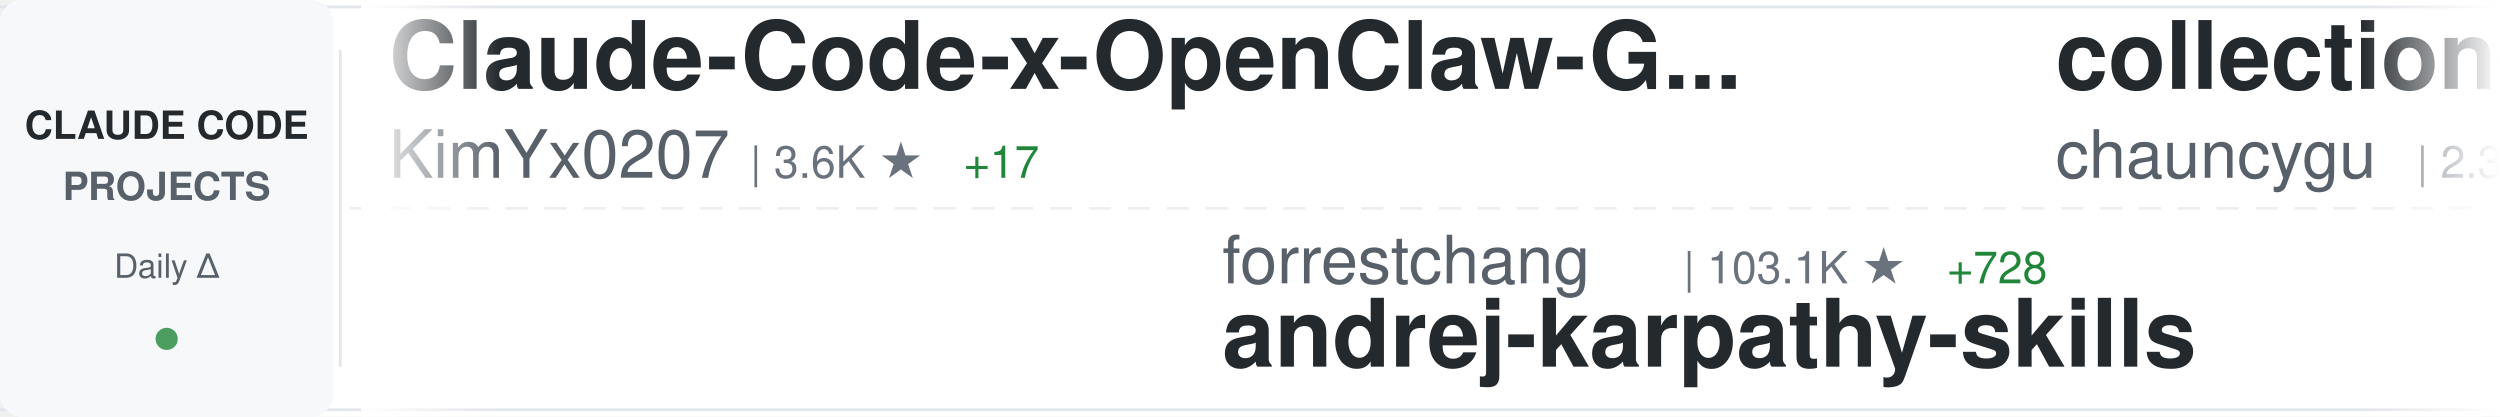
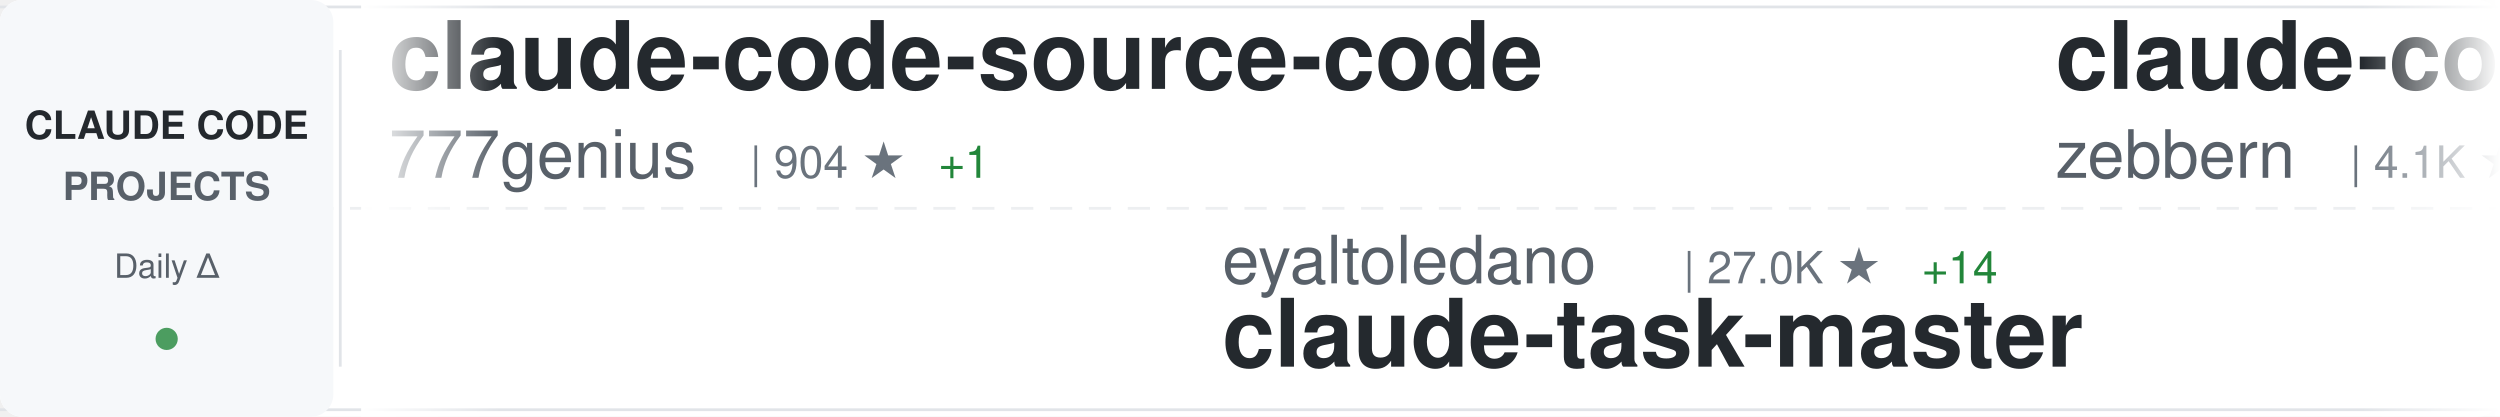
<svg xmlns="http://www.w3.org/2000/svg" width="900" height="150">
  <defs>
    <linearGradient id="awesomeLeftFade" x1="0%" y1="0%" x2="100%" y2="0%">
      <stop offset="0%" style="stop-color:#ffffff;stop-opacity:1" />
      <stop offset="100%" style="stop-color:#ffffff;stop-opacity:0" />
    </linearGradient>
    <linearGradient id="awesomeRightFade" x1="0%" y1="0%" x2="100%" y2="0%">
      <stop offset="0%" style="stop-color:#ffffff;stop-opacity:0" />
      <stop offset="100%" style="stop-color:#ffffff;stop-opacity:1" />
    </linearGradient>
  </defs>
  <rect width="900" height="150" fill="#ffffff" rx="8" />
  <rect x="0" y="2" width="900" height="1" fill="#e1e4e8" />
  <rect x="0" y="147" width="900" height="1" fill="#e1e4e8" />
  <line x1="0" y1="75" x2="900" y2="75" stroke="#e1e4e8" stroke-width="1" stroke-dasharray="8 6" opacity="0.6" />
  <rect x="0" y="0" width="120" height="150" fill="#f6f8fa" rx="8" />
  <text x="60" y="50" font-family="-apple-system, BlinkMacSystemFont, 'Segoe UI', Helvetica, Arial, sans-serif" font-size="14" font-weight="600" fill="#24292e" text-anchor="middle">CLAUDE CODE</text>
  <text x="60" y="72" font-family="-apple-system, BlinkMacSystemFont, 'Segoe UI', Helvetica, Arial, sans-serif" font-size="14" font-weight="600" fill="#586069" text-anchor="middle">PROJECTS</text>
  <text x="60" y="100" font-family="-apple-system, BlinkMacSystemFont, 'Segoe UI', Helvetica, Arial, sans-serif" font-size="12" font-weight="500" fill="#586069" text-anchor="middle">Daily Δ</text>
  <circle cx="60" cy="122" r="4" fill="#22863a" opacity="0.8" />
  <rect x="122" y="18" width="1" height="114" fill="#e1e4e8" />
  <clipPath id="awesomeTickerClip">
    <rect x="130" y="0" width="770" height="150" />
  </clipPath>
  <g clip-path="url(#awesomeTickerClip)">
    <g id="awesomeTickerItems">
      <animateTransform attributeName="transform" attributeType="XML" type="translate" from="0 0" to="-3000 0" dur="54s" repeatCount="indefinite" />
      <g transform="translate(0, 0)">
-         <text x="140" y="32" font-family="-apple-system, BlinkMacSystemFont, 'Segoe UI', Helvetica, Arial, sans-serif" font-size="34" font-weight="600" fill="#24292e">Claude-Code-x-OpenClaw-G...</text>
-         <text x="140" y="64" font-family="-apple-system, BlinkMacSystemFont, 'Segoe UI', Helvetica, Arial, sans-serif" font-size="24" font-weight="400" fill="#586069">KimYx0207</text>
-         <text x="270" y="64" font-family="-apple-system, BlinkMacSystemFont, 'Segoe UI', Helvetica, Arial, sans-serif" font-size="16" font-weight="500" fill="#6a737d">| 3.6K ★</text>
-         <text x="347" y="64" font-family="-apple-system, BlinkMacSystemFont, 'Segoe UI', Helvetica, Arial, sans-serif" font-size="16" font-weight="500" fill="#22863a"> +17</text>
-       </g>
-       <g transform="translate(300, 0)">
-         <text x="140" y="102" font-family="-apple-system, BlinkMacSystemFont, 'Segoe UI', Helvetica, Arial, sans-serif" font-size="24" font-weight="400" fill="#586069">forrestchang</text>
-         <text x="306" y="102" font-family="-apple-system, BlinkMacSystemFont, 'Segoe UI', Helvetica, Arial, sans-serif" font-size="16" font-weight="500" fill="#6a737d">| 103.1K ★</text>
-         <text x="401" y="102" font-family="-apple-system, BlinkMacSystemFont, 'Segoe UI', Helvetica, Arial, sans-serif" font-size="16" font-weight="500" fill="#22863a"> +728</text>
-         <text x="140" y="132" font-family="-apple-system, BlinkMacSystemFont, 'Segoe UI', Helvetica, Arial, sans-serif" font-size="34" font-weight="600" fill="#24292e">andrej-karpathy-skills</text>
-       </g>
-       <g transform="translate(600, 0)">
-         <text x="140" y="32" font-family="-apple-system, BlinkMacSystemFont, 'Segoe UI', Helvetica, Arial, sans-serif" font-size="34" font-weight="600" fill="#24292e">collection-claude-code-s...</text>
-         <text x="140" y="64" font-family="-apple-system, BlinkMacSystemFont, 'Segoe UI', Helvetica, Arial, sans-serif" font-size="24" font-weight="400" fill="#586069">chauncygu</text>
-         <text x="270" y="64" font-family="-apple-system, BlinkMacSystemFont, 'Segoe UI', Helvetica, Arial, sans-serif" font-size="16" font-weight="500" fill="#6a737d">| 2.3K ★</text>
-         <text x="347" y="64" font-family="-apple-system, BlinkMacSystemFont, 'Segoe UI', Helvetica, Arial, sans-serif" font-size="16" font-weight="500" fill="#22863a"> +9</text>
-       </g>
-       <g transform="translate(900, 0)">
-         <text x="140" y="102" font-family="-apple-system, BlinkMacSystemFont, 'Segoe UI', Helvetica, Arial, sans-serif" font-size="24" font-weight="400" fill="#586069">anthropics</text>
-         <text x="282" y="102" font-family="-apple-system, BlinkMacSystemFont, 'Segoe UI', Helvetica, Arial, sans-serif" font-size="16" font-weight="500" fill="#6a737d">| 804 ★</text>
-         <text x="350" y="102" font-family="-apple-system, BlinkMacSystemFont, 'Segoe UI', Helvetica, Arial, sans-serif" font-size="16" font-weight="500" fill="#22863a"> +2</text>
-         <text x="140" y="132" font-family="-apple-system, BlinkMacSystemFont, 'Segoe UI', Helvetica, Arial, sans-serif" font-size="34" font-weight="600" fill="#24292e">claude-code-base-action</text>
-       </g>
-       <g transform="translate(1200, 0)">
        <text x="140" y="32" font-family="-apple-system, BlinkMacSystemFont, 'Segoe UI', Helvetica, Arial, sans-serif" font-size="34" font-weight="600" fill="#24292e">claude-code-source-code</text>
        <text x="140" y="64" font-family="-apple-system, BlinkMacSystemFont, 'Segoe UI', Helvetica, Arial, sans-serif" font-size="24" font-weight="400" fill="#586069">777genius</text>
        <text x="270" y="64" font-family="-apple-system, BlinkMacSystemFont, 'Segoe UI', Helvetica, Arial, sans-serif" font-size="16" font-weight="500" fill="#6a737d">| 904 ★</text>
-         <text x="338" y="64" font-family="-apple-system, BlinkMacSystemFont, 'Segoe UI', Helvetica, Arial, sans-serif" font-size="16" font-weight="500" fill="#22863a"> +2</text>
+         <text x="338" y="64" font-family="-apple-system, BlinkMacSystemFont, 'Segoe UI', Helvetica, Arial, sans-serif" font-size="16" font-weight="500" fill="#22863a"> +1</text>
+       </g>
+       <g transform="translate(300, 0)">
+         <text x="140" y="102" font-family="-apple-system, BlinkMacSystemFont, 'Segoe UI', Helvetica, Arial, sans-serif" font-size="24" font-weight="400" fill="#586069">eyaltoledano</text>
+         <text x="306" y="102" font-family="-apple-system, BlinkMacSystemFont, 'Segoe UI', Helvetica, Arial, sans-serif" font-size="16" font-weight="500" fill="#6a737d">| 27.0K ★</text>
+         <text x="392" y="102" font-family="-apple-system, BlinkMacSystemFont, 'Segoe UI', Helvetica, Arial, sans-serif" font-size="16" font-weight="500" fill="#22863a"> +14</text>
+         <text x="140" y="132" font-family="-apple-system, BlinkMacSystemFont, 'Segoe UI', Helvetica, Arial, sans-serif" font-size="34" font-weight="600" fill="#24292e">claude-task-master</text>
+       </g>
+       <g transform="translate(600, 0)">
+         <text x="140" y="32" font-family="-apple-system, BlinkMacSystemFont, 'Segoe UI', Helvetica, Arial, sans-serif" font-size="34" font-weight="600" fill="#24292e">claude-code-guide</text>
+         <text x="140" y="64" font-family="-apple-system, BlinkMacSystemFont, 'Segoe UI', Helvetica, Arial, sans-serif" font-size="24" font-weight="400" fill="#586069">zebbern</text>
+         <text x="246" y="64" font-family="-apple-system, BlinkMacSystemFont, 'Segoe UI', Helvetica, Arial, sans-serif" font-size="16" font-weight="500" fill="#6a737d">| 4.1K ★</text>
+         <text x="323" y="64" font-family="-apple-system, BlinkMacSystemFont, 'Segoe UI', Helvetica, Arial, sans-serif" font-size="16" font-weight="500" fill="#22863a"> +5</text>
+       </g>
+       <g transform="translate(900, 0)">
+         <text x="140" y="102" font-family="-apple-system, BlinkMacSystemFont, 'Segoe UI', Helvetica, Arial, sans-serif" font-size="24" font-weight="400" fill="#586069">diet103</text>
+         <text x="246" y="102" font-family="-apple-system, BlinkMacSystemFont, 'Segoe UI', Helvetica, Arial, sans-serif" font-size="16" font-weight="500" fill="#6a737d">| 9.6K ★</text>
+         <text x="323" y="102" font-family="-apple-system, BlinkMacSystemFont, 'Segoe UI', Helvetica, Arial, sans-serif" font-size="16" font-weight="500" fill="#22863a"> +5</text>
+         <text x="140" y="132" font-family="-apple-system, BlinkMacSystemFont, 'Segoe UI', Helvetica, Arial, sans-serif" font-size="34" font-weight="600" fill="#24292e">claude-code-infrastructu...</text>
+       </g>
+       <g transform="translate(1200, 0)">
+         <text x="140" y="32" font-family="-apple-system, BlinkMacSystemFont, 'Segoe UI', Helvetica, Arial, sans-serif" font-size="34" font-weight="600" fill="#24292e">Claude-Code-Source-Study</text>
+         <text x="140" y="64" font-family="-apple-system, BlinkMacSystemFont, 'Segoe UI', Helvetica, Arial, sans-serif" font-size="24" font-weight="400" fill="#586069">luyao618</text>
+         <text x="258" y="64" font-family="-apple-system, BlinkMacSystemFont, 'Segoe UI', Helvetica, Arial, sans-serif" font-size="16" font-weight="500" fill="#6a737d">| 1.3K ★</text>
+         <text x="335" y="64" font-family="-apple-system, BlinkMacSystemFont, 'Segoe UI', Helvetica, Arial, sans-serif" font-size="16" font-weight="500" fill="#22863a"> +8</text>
      </g>
      <g transform="translate(1500, 0)">
-         <text x="140" y="102" font-family="-apple-system, BlinkMacSystemFont, 'Segoe UI', Helvetica, Arial, sans-serif" font-size="24" font-weight="400" fill="#586069">pengchengneo</text>
-         <text x="306" y="102" font-family="-apple-system, BlinkMacSystemFont, 'Segoe UI', Helvetica, Arial, sans-serif" font-size="16" font-weight="500" fill="#6a737d">| 1.3K ★</text>
-         <text x="383" y="102" font-family="-apple-system, BlinkMacSystemFont, 'Segoe UI', Helvetica, Arial, sans-serif" font-size="16" font-weight="500" fill="#22863a"> +4</text>
-         <text x="140" y="132" font-family="-apple-system, BlinkMacSystemFont, 'Segoe UI', Helvetica, Arial, sans-serif" font-size="34" font-weight="600" fill="#24292e">Claude-Code</text>
+         <text x="140" y="102" font-family="-apple-system, BlinkMacSystemFont, 'Segoe UI', Helvetica, Arial, sans-serif" font-size="24" font-weight="400" fill="#586069">anthropics</text>
+         <text x="282" y="102" font-family="-apple-system, BlinkMacSystemFont, 'Segoe UI', Helvetica, Arial, sans-serif" font-size="16" font-weight="500" fill="#6a737d">| 126.7K ★</text>
+         <text x="377" y="102" font-family="-apple-system, BlinkMacSystemFont, 'Segoe UI', Helvetica, Arial, sans-serif" font-size="16" font-weight="500" fill="#22863a"> +395</text>
+         <text x="140" y="132" font-family="-apple-system, BlinkMacSystemFont, 'Segoe UI', Helvetica, Arial, sans-serif" font-size="34" font-weight="600" fill="#24292e">skills</text>
      </g>
      <g transform="translate(1800, 0)">
-         <text x="140" y="32" font-family="-apple-system, BlinkMacSystemFont, 'Segoe UI', Helvetica, Arial, sans-serif" font-size="34" font-weight="600" fill="#24292e">ClaudeCode</text>
-         <text x="140" y="64" font-family="-apple-system, BlinkMacSystemFont, 'Segoe UI', Helvetica, Arial, sans-serif" font-size="24" font-weight="400" fill="#586069">guanshan</text>
-         <text x="258" y="64" font-family="-apple-system, BlinkMacSystemFont, 'Segoe UI', Helvetica, Arial, sans-serif" font-size="16" font-weight="500" fill="#6a737d">| 57 ★</text>
+         <text x="140" y="32" font-family="-apple-system, BlinkMacSystemFont, 'Segoe UI', Helvetica, Arial, sans-serif" font-size="34" font-weight="600" fill="#24292e">claude-code-prompts</text>
+         <text x="140" y="64" font-family="-apple-system, BlinkMacSystemFont, 'Segoe UI', Helvetica, Arial, sans-serif" font-size="24" font-weight="400" fill="#586069">repowise-dev</text>
+         <text x="306" y="64" font-family="-apple-system, BlinkMacSystemFont, 'Segoe UI', Helvetica, Arial, sans-serif" font-size="16" font-weight="500" fill="#6a737d">| 983 ★</text>
+         <text x="374" y="64" font-family="-apple-system, BlinkMacSystemFont, 'Segoe UI', Helvetica, Arial, sans-serif" font-size="16" font-weight="500" fill="#22863a"> +1</text>
      </g>
      <g transform="translate(2100, 0)">
-         <text x="140" y="102" font-family="-apple-system, BlinkMacSystemFont, 'Segoe UI', Helvetica, Arial, sans-serif" font-size="24" font-weight="400" fill="#586069">AICoderTudou</text>
-         <text x="306" y="102" font-family="-apple-system, BlinkMacSystemFont, 'Segoe UI', Helvetica, Arial, sans-serif" font-size="16" font-weight="500" fill="#6a737d">| 496 ★</text>
-         <text x="140" y="132" font-family="-apple-system, BlinkMacSystemFont, 'Segoe UI', Helvetica, Arial, sans-serif" font-size="34" font-weight="600" fill="#24292e">claude-code-tudou</text>
+         <text x="140" y="102" font-family="-apple-system, BlinkMacSystemFont, 'Segoe UI', Helvetica, Arial, sans-serif" font-size="24" font-weight="400" fill="#586069">snarktank</text>
+         <text x="270" y="102" font-family="-apple-system, BlinkMacSystemFont, 'Segoe UI', Helvetica, Arial, sans-serif" font-size="16" font-weight="500" fill="#6a737d">| 18.3K ★</text>
+         <text x="356" y="102" font-family="-apple-system, BlinkMacSystemFont, 'Segoe UI', Helvetica, Arial, sans-serif" font-size="16" font-weight="500" fill="#22863a"> +65</text>
+         <text x="140" y="132" font-family="-apple-system, BlinkMacSystemFont, 'Segoe UI', Helvetica, Arial, sans-serif" font-size="34" font-weight="600" fill="#24292e">ralph</text>
      </g>
      <g transform="translate(2400, 0)">
-         <text x="140" y="32" font-family="-apple-system, BlinkMacSystemFont, 'Segoe UI', Helvetica, Arial, sans-serif" font-size="34" font-weight="600" fill="#24292e">Claude-Code-Game-Studios</text>
-         <text x="140" y="64" font-family="-apple-system, BlinkMacSystemFont, 'Segoe UI', Helvetica, Arial, sans-serif" font-size="24" font-weight="400" fill="#586069">Donchitos</text>
-         <text x="270" y="64" font-family="-apple-system, BlinkMacSystemFont, 'Segoe UI', Helvetica, Arial, sans-serif" font-size="16" font-weight="500" fill="#6a737d">| 16.8K ★</text>
-         <text x="356" y="64" font-family="-apple-system, BlinkMacSystemFont, 'Segoe UI', Helvetica, Arial, sans-serif" font-size="16" font-weight="500" fill="#22863a"> +117</text>
+         <text x="140" y="32" font-family="-apple-system, BlinkMacSystemFont, 'Segoe UI', Helvetica, Arial, sans-serif" font-size="34" font-weight="600" fill="#24292e">claude-code-best-practic...</text>
+         <text x="140" y="64" font-family="-apple-system, BlinkMacSystemFont, 'Segoe UI', Helvetica, Arial, sans-serif" font-size="24" font-weight="400" fill="#586069">shanraisshan</text>
+         <text x="306" y="64" font-family="-apple-system, BlinkMacSystemFont, 'Segoe UI', Helvetica, Arial, sans-serif" font-size="16" font-weight="500" fill="#6a737d">| 50.0K ★</text>
+         <text x="392" y="64" font-family="-apple-system, BlinkMacSystemFont, 'Segoe UI', Helvetica, Arial, sans-serif" font-size="16" font-weight="500" fill="#22863a"> +391</text>
      </g>
      <g transform="translate(2700, 0)">
-         <text x="140" y="102" font-family="-apple-system, BlinkMacSystemFont, 'Segoe UI', Helvetica, Arial, sans-serif" font-size="24" font-weight="400" fill="#586069">https-deeplearning-ai</text>
-         <text x="414" y="102" font-family="-apple-system, BlinkMacSystemFont, 'Segoe UI', Helvetica, Arial, sans-serif" font-size="16" font-weight="500" fill="#6a737d">| 499 ★</text>
-         <text x="482" y="102" font-family="-apple-system, BlinkMacSystemFont, 'Segoe UI', Helvetica, Arial, sans-serif" font-size="16" font-weight="500" fill="#22863a"> +1</text>
-         <text x="140" y="132" font-family="-apple-system, BlinkMacSystemFont, 'Segoe UI', Helvetica, Arial, sans-serif" font-size="34" font-weight="600" fill="#24292e">sc-claude-code-files</text>
+         <text x="140" y="102" font-family="-apple-system, BlinkMacSystemFont, 'Segoe UI', Helvetica, Arial, sans-serif" font-size="24" font-weight="400" fill="#586069">Maciek-roboblog</text>
+         <text x="342" y="102" font-family="-apple-system, BlinkMacSystemFont, 'Segoe UI', Helvetica, Arial, sans-serif" font-size="16" font-weight="500" fill="#6a737d">| 7.9K ★</text>
+         <text x="419" y="102" font-family="-apple-system, BlinkMacSystemFont, 'Segoe UI', Helvetica, Arial, sans-serif" font-size="16" font-weight="500" fill="#22863a"> +11</text>
+         <text x="140" y="132" font-family="-apple-system, BlinkMacSystemFont, 'Segoe UI', Helvetica, Arial, sans-serif" font-size="34" font-weight="600" fill="#24292e">Claude-Code-Usage-Monito...</text>
      </g>
      <g transform="translate(3000, 0)">
-         <text x="140" y="32" font-family="-apple-system, BlinkMacSystemFont, 'Segoe UI', Helvetica, Arial, sans-serif" font-size="34" font-weight="600" fill="#24292e">Claude-Code-x-OpenClaw-G...</text>
-         <text x="140" y="64" font-family="-apple-system, BlinkMacSystemFont, 'Segoe UI', Helvetica, Arial, sans-serif" font-size="24" font-weight="400" fill="#586069">KimYx0207</text>
-         <text x="270" y="64" font-family="-apple-system, BlinkMacSystemFont, 'Segoe UI', Helvetica, Arial, sans-serif" font-size="16" font-weight="500" fill="#6a737d">| 3.6K ★</text>
-         <text x="347" y="64" font-family="-apple-system, BlinkMacSystemFont, 'Segoe UI', Helvetica, Arial, sans-serif" font-size="16" font-weight="500" fill="#22863a"> +17</text>
+         <text x="140" y="32" font-family="-apple-system, BlinkMacSystemFont, 'Segoe UI', Helvetica, Arial, sans-serif" font-size="34" font-weight="600" fill="#24292e">claude-code-source-code</text>
+         <text x="140" y="64" font-family="-apple-system, BlinkMacSystemFont, 'Segoe UI', Helvetica, Arial, sans-serif" font-size="24" font-weight="400" fill="#586069">777genius</text>
+         <text x="270" y="64" font-family="-apple-system, BlinkMacSystemFont, 'Segoe UI', Helvetica, Arial, sans-serif" font-size="16" font-weight="500" fill="#6a737d">| 904 ★</text>
+         <text x="338" y="64" font-family="-apple-system, BlinkMacSystemFont, 'Segoe UI', Helvetica, Arial, sans-serif" font-size="16" font-weight="500" fill="#22863a"> +1</text>
      </g>
      <g transform="translate(3300, 0)">
-         <text x="140" y="102" font-family="-apple-system, BlinkMacSystemFont, 'Segoe UI', Helvetica, Arial, sans-serif" font-size="24" font-weight="400" fill="#586069">forrestchang</text>
-         <text x="306" y="102" font-family="-apple-system, BlinkMacSystemFont, 'Segoe UI', Helvetica, Arial, sans-serif" font-size="16" font-weight="500" fill="#6a737d">| 103.1K ★</text>
-         <text x="401" y="102" font-family="-apple-system, BlinkMacSystemFont, 'Segoe UI', Helvetica, Arial, sans-serif" font-size="16" font-weight="500" fill="#22863a"> +728</text>
-         <text x="140" y="132" font-family="-apple-system, BlinkMacSystemFont, 'Segoe UI', Helvetica, Arial, sans-serif" font-size="34" font-weight="600" fill="#24292e">andrej-karpathy-skills</text>
+         <text x="140" y="102" font-family="-apple-system, BlinkMacSystemFont, 'Segoe UI', Helvetica, Arial, sans-serif" font-size="24" font-weight="400" fill="#586069">eyaltoledano</text>
+         <text x="306" y="102" font-family="-apple-system, BlinkMacSystemFont, 'Segoe UI', Helvetica, Arial, sans-serif" font-size="16" font-weight="500" fill="#6a737d">| 27.0K ★</text>
+         <text x="392" y="102" font-family="-apple-system, BlinkMacSystemFont, 'Segoe UI', Helvetica, Arial, sans-serif" font-size="16" font-weight="500" fill="#22863a"> +14</text>
+         <text x="140" y="132" font-family="-apple-system, BlinkMacSystemFont, 'Segoe UI', Helvetica, Arial, sans-serif" font-size="34" font-weight="600" fill="#24292e">claude-task-master</text>
      </g>
      <g transform="translate(3600, 0)">
-         <text x="140" y="32" font-family="-apple-system, BlinkMacSystemFont, 'Segoe UI', Helvetica, Arial, sans-serif" font-size="34" font-weight="600" fill="#24292e">collection-claude-code-s...</text>
-         <text x="140" y="64" font-family="-apple-system, BlinkMacSystemFont, 'Segoe UI', Helvetica, Arial, sans-serif" font-size="24" font-weight="400" fill="#586069">chauncygu</text>
-         <text x="270" y="64" font-family="-apple-system, BlinkMacSystemFont, 'Segoe UI', Helvetica, Arial, sans-serif" font-size="16" font-weight="500" fill="#6a737d">| 2.3K ★</text>
-         <text x="347" y="64" font-family="-apple-system, BlinkMacSystemFont, 'Segoe UI', Helvetica, Arial, sans-serif" font-size="16" font-weight="500" fill="#22863a"> +9</text>
+         <text x="140" y="32" font-family="-apple-system, BlinkMacSystemFont, 'Segoe UI', Helvetica, Arial, sans-serif" font-size="34" font-weight="600" fill="#24292e">claude-code-guide</text>
+         <text x="140" y="64" font-family="-apple-system, BlinkMacSystemFont, 'Segoe UI', Helvetica, Arial, sans-serif" font-size="24" font-weight="400" fill="#586069">zebbern</text>
+         <text x="246" y="64" font-family="-apple-system, BlinkMacSystemFont, 'Segoe UI', Helvetica, Arial, sans-serif" font-size="16" font-weight="500" fill="#6a737d">| 4.1K ★</text>
+         <text x="323" y="64" font-family="-apple-system, BlinkMacSystemFont, 'Segoe UI', Helvetica, Arial, sans-serif" font-size="16" font-weight="500" fill="#22863a"> +5</text>
      </g>
      <g transform="translate(3900, 0)">
-         <text x="140" y="102" font-family="-apple-system, BlinkMacSystemFont, 'Segoe UI', Helvetica, Arial, sans-serif" font-size="24" font-weight="400" fill="#586069">anthropics</text>
-         <text x="282" y="102" font-family="-apple-system, BlinkMacSystemFont, 'Segoe UI', Helvetica, Arial, sans-serif" font-size="16" font-weight="500" fill="#6a737d">| 804 ★</text>
-         <text x="350" y="102" font-family="-apple-system, BlinkMacSystemFont, 'Segoe UI', Helvetica, Arial, sans-serif" font-size="16" font-weight="500" fill="#22863a"> +2</text>
-         <text x="140" y="132" font-family="-apple-system, BlinkMacSystemFont, 'Segoe UI', Helvetica, Arial, sans-serif" font-size="34" font-weight="600" fill="#24292e">claude-code-base-action</text>
+         <text x="140" y="102" font-family="-apple-system, BlinkMacSystemFont, 'Segoe UI', Helvetica, Arial, sans-serif" font-size="24" font-weight="400" fill="#586069">diet103</text>
+         <text x="246" y="102" font-family="-apple-system, BlinkMacSystemFont, 'Segoe UI', Helvetica, Arial, sans-serif" font-size="16" font-weight="500" fill="#6a737d">| 9.6K ★</text>
+         <text x="323" y="102" font-family="-apple-system, BlinkMacSystemFont, 'Segoe UI', Helvetica, Arial, sans-serif" font-size="16" font-weight="500" fill="#22863a"> +5</text>
+         <text x="140" y="132" font-family="-apple-system, BlinkMacSystemFont, 'Segoe UI', Helvetica, Arial, sans-serif" font-size="34" font-weight="600" fill="#24292e">claude-code-infrastructu...</text>
      </g>
    </g>
  </g>
  <rect x="130" y="0" width="50" height="150" fill="url(#awesomeLeftFade)" />
  <rect x="850" y="0" width="50" height="150" fill="url(#awesomeRightFade)" />
</svg>
